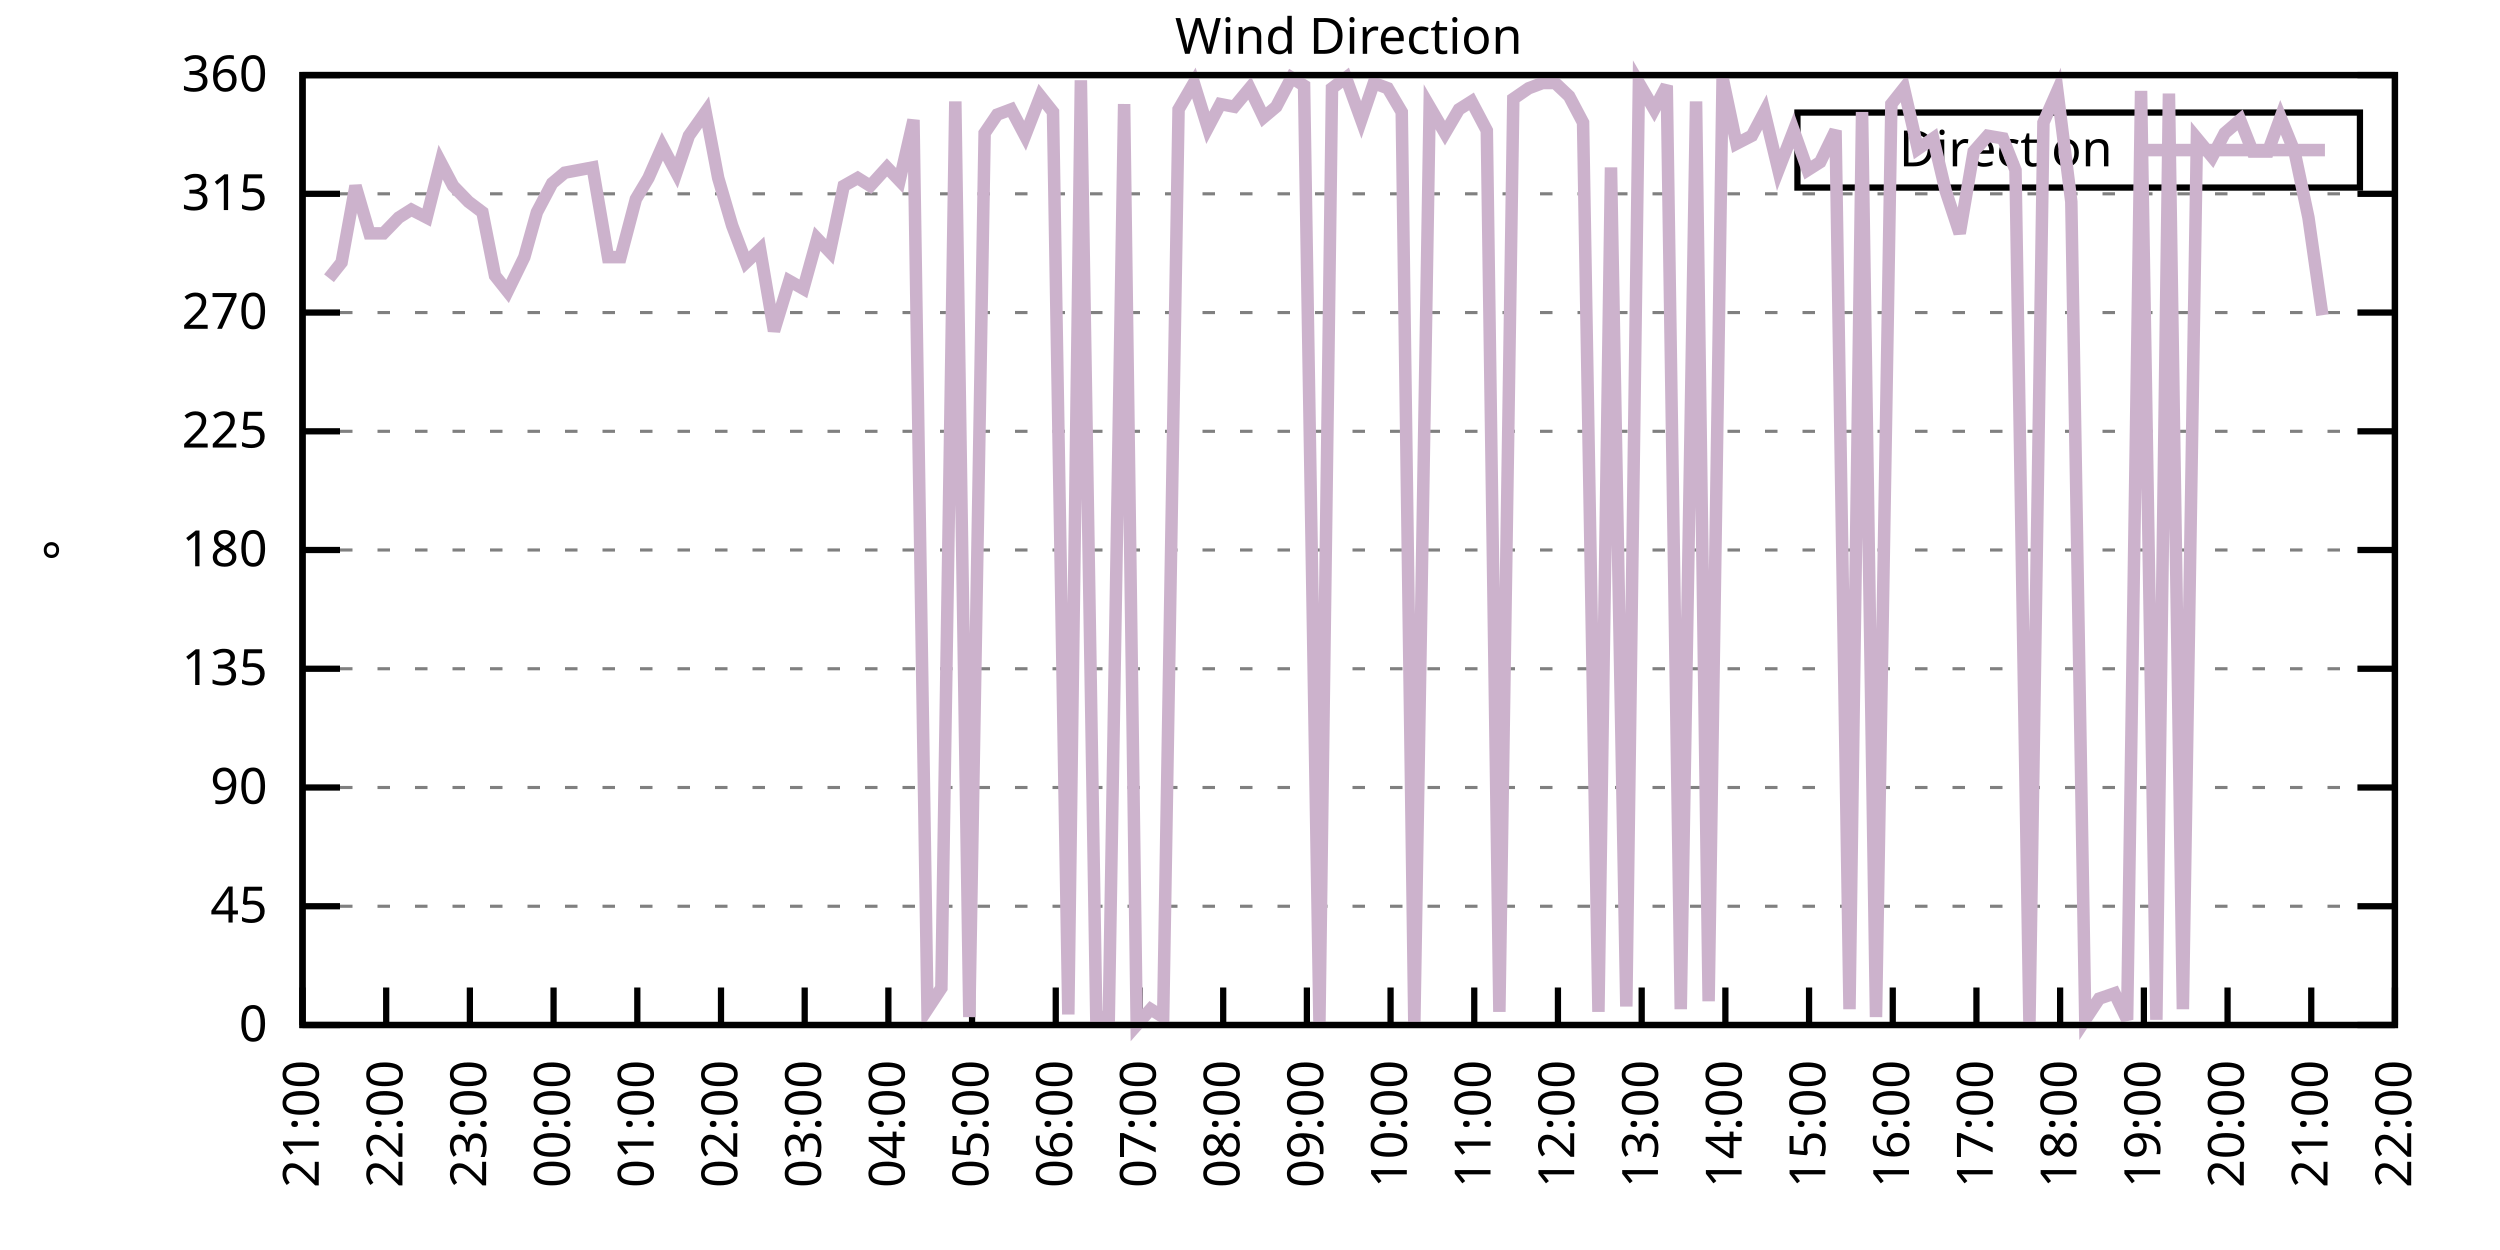
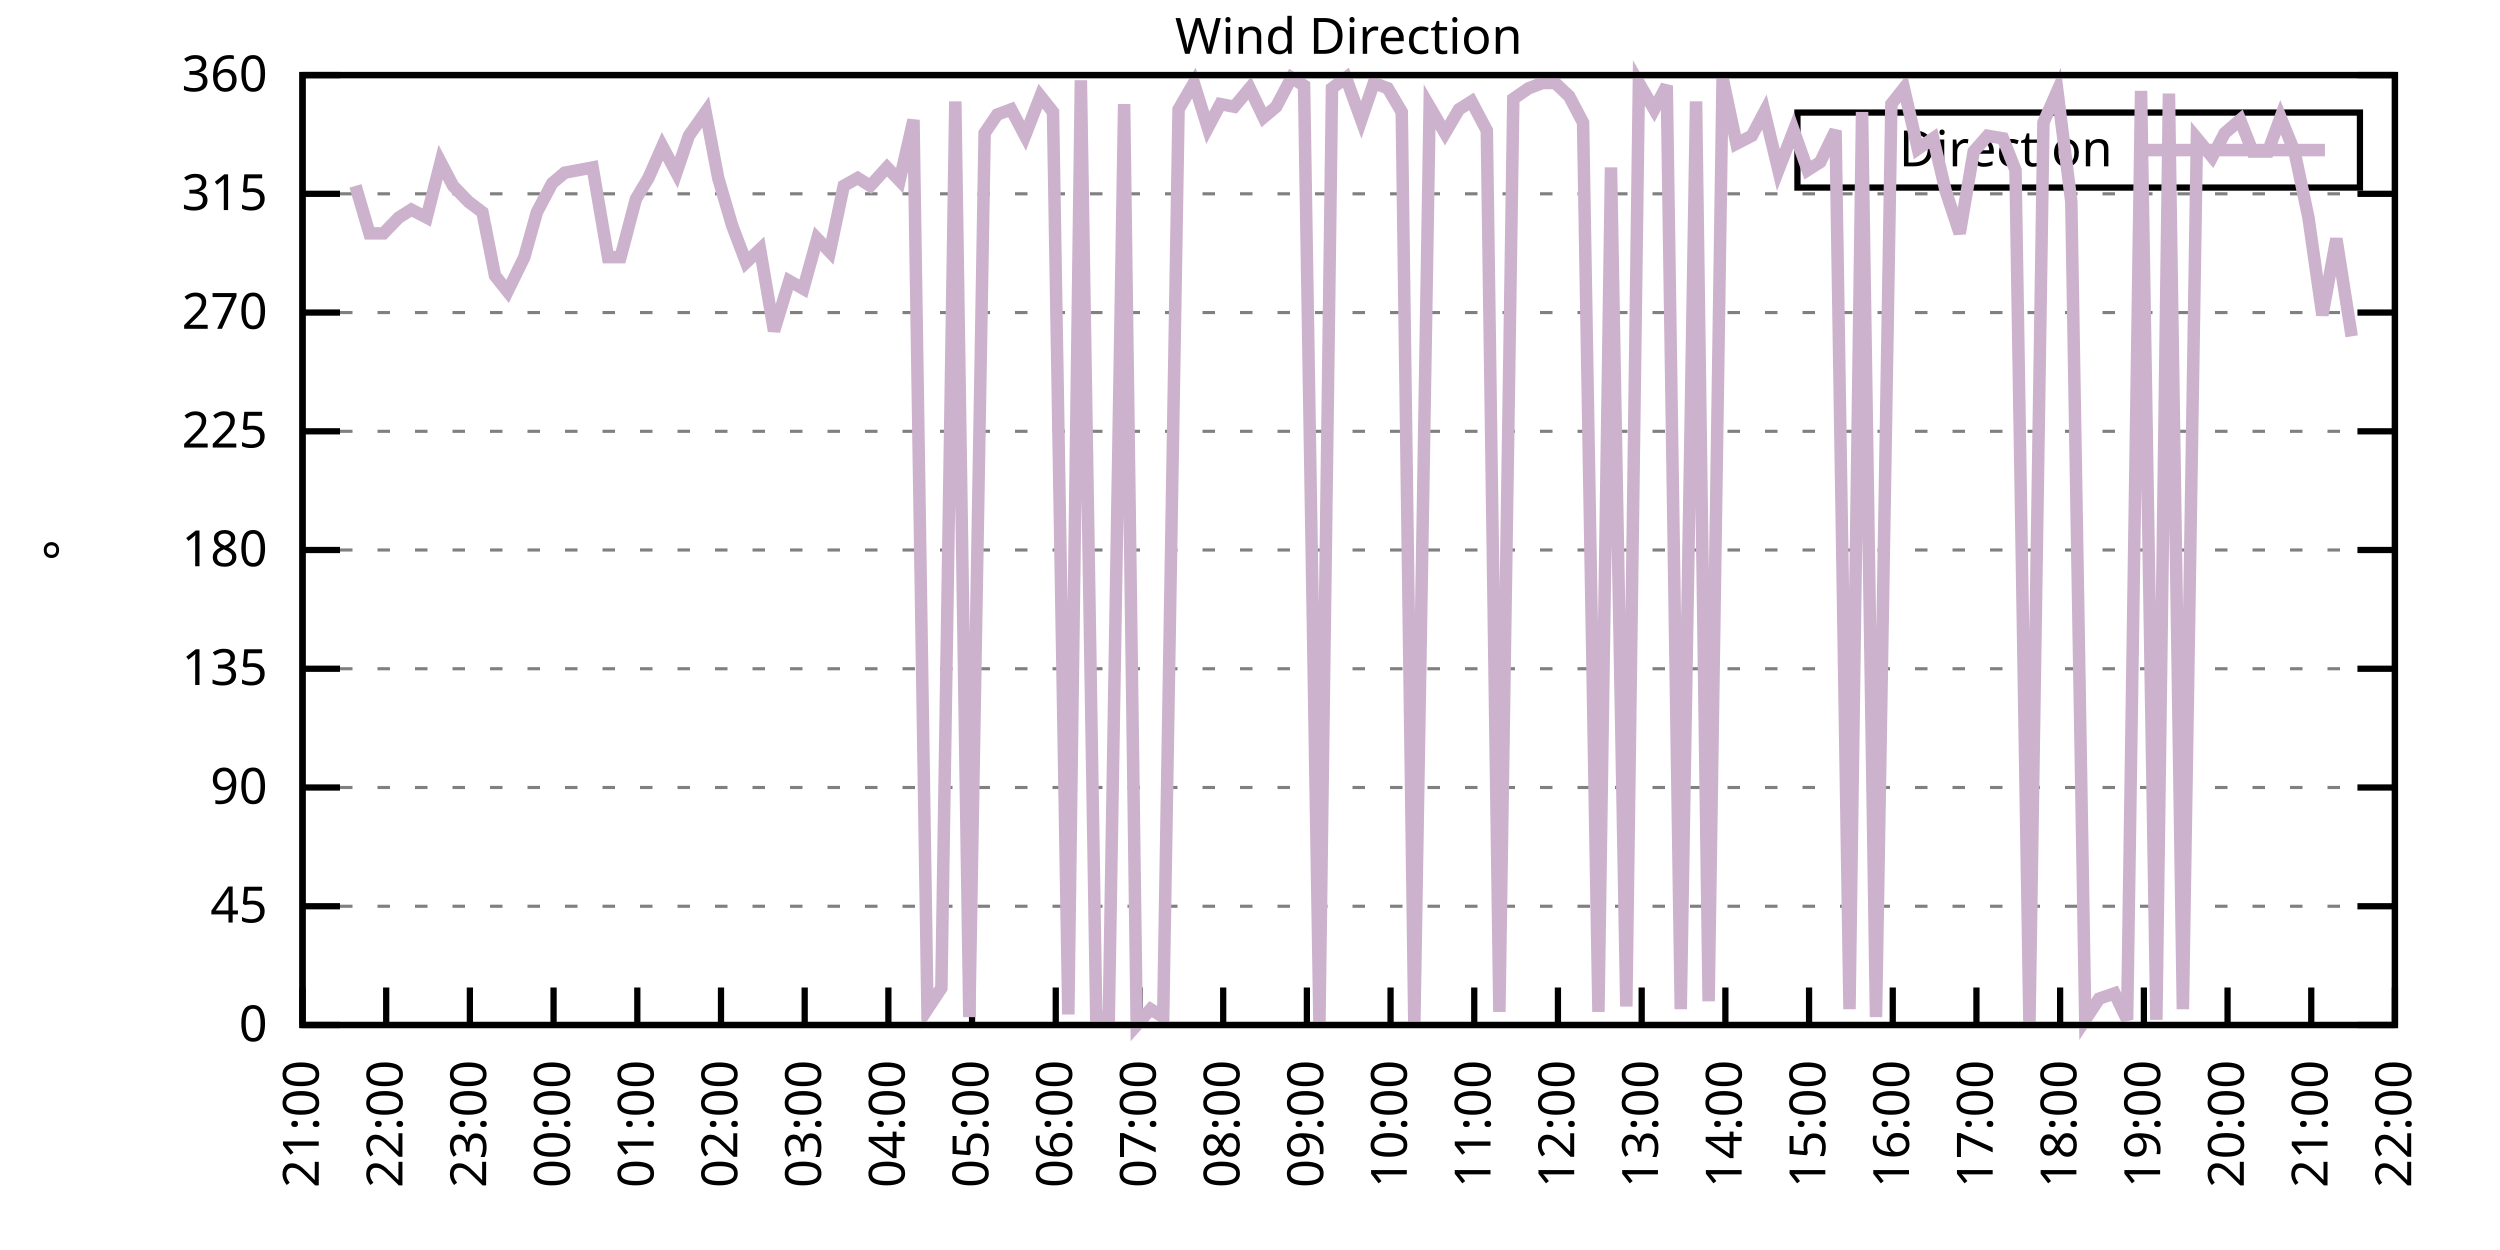
<svg xmlns="http://www.w3.org/2000/svg" xmlns:xlink="http://www.w3.org/1999/xlink" width="400" height="200" viewBox="0 0 400 200">
  <g id="gnuplot_canvas">
    <rect x="0" y="0" width="400" height="200" fill="none" />
    <defs>
      <circle id="gpDot" r="0.5" stroke-width="0.5" stroke="currentColor" />
      <path id="gpPt0" stroke-width="0.333" stroke="currentColor" d="M-1,0 h2 M0,-1 v2" />
      <path id="gpPt1" stroke-width="0.333" stroke="currentColor" d="M-1,-1 L1,1 M1,-1 L-1,1" />
      <path id="gpPt2" stroke-width="0.333" stroke="currentColor" d="M-1,0 L1,0 M0,-1 L0,1 M-1,-1 L1,1 M-1,1 L1,-1" />
      <rect id="gpPt3" stroke-width="0.333" stroke="currentColor" x="-1" y="-1" width="2" height="2" />
      <rect id="gpPt4" stroke-width="0.333" stroke="currentColor" fill="currentColor" x="-1" y="-1" width="2" height="2" />
      <circle id="gpPt5" stroke-width="0.333" stroke="currentColor" cx="0" cy="0" r="1" />
      <use xlink:href="#gpPt5" id="gpPt6" fill="currentColor" stroke="none" />
      <path id="gpPt7" stroke-width="0.333" stroke="currentColor" d="M0,-1.33 L-1.33,0.67 L1.33,0.67 z" />
      <use xlink:href="#gpPt7" id="gpPt8" fill="currentColor" stroke="none" />
      <use xlink:href="#gpPt7" id="gpPt9" stroke="currentColor" transform="rotate(180)" />
      <use xlink:href="#gpPt9" id="gpPt10" fill="currentColor" stroke="none" />
      <use xlink:href="#gpPt3" id="gpPt11" stroke="currentColor" transform="rotate(45)" />
      <use xlink:href="#gpPt11" id="gpPt12" fill="currentColor" stroke="none" />
      <path id="gpPt13" stroke-width="0.333" stroke="currentColor" d="M0,1.330 L1.265,0.411 L0.782,-1.067 L-0.782,-1.076 L-1.265,0.411 z" />
      <use xlink:href="#gpPt13" id="gpPt14" fill="currentColor" stroke="none" />
      <filter id="textbox" filterUnits="objectBoundingBox" x="0" y="0" height="1" width="1">
        <feFlood flood-color="white" flood-opacity="1" result="bgnd" />
        <feComposite in="SourceGraphic" in2="bgnd" operator="atop" />
      </filter>
      <filter id="greybox" filterUnits="objectBoundingBox" x="0" y="0" height="1" width="1">
        <feFlood flood-color="lightgrey" flood-opacity="1" result="grey" />
        <feComposite in="SourceGraphic" in2="grey" operator="atop" />
      </filter>
    </defs>
    <g fill="none" color="white" stroke="currentColor" stroke-width="1.00" stroke-linecap="butt" stroke-linejoin="miter">
</g>
    <g fill="none" color="black" stroke="currentColor" stroke-width="1.00" stroke-linecap="butt" stroke-linejoin="miter">
      <g stroke="none" shape-rendering="crispEdges">
        <polygon fill="rgb(255, 255, 255)" points="48.40,164.00 383.18,164.00 383.18,12.02 48.40,12.02 " />
      </g>
    </g>
    <g fill="none" color="black" stroke="currentColor" stroke-width="1.00" stroke-linecap="butt" stroke-linejoin="miter">
</g>
    <g fill="none" color="black" stroke="black" stroke-width="0.50" stroke-linecap="butt" stroke-linejoin="miter">
</g>
    <g fill="none" color="gray" stroke="currentColor" stroke-width="0.50" stroke-linecap="butt" stroke-linejoin="miter">
      <path stroke="gray" stroke-dasharray="2,4" class="gridline" d="M48.40,164.00 L383.19,164.00  " />
    </g>
    <g fill="none" color="gray" stroke="gray" stroke-width="1.00" stroke-linecap="butt" stroke-linejoin="miter">
</g>
    <g fill="none" color="black" stroke="currentColor" stroke-width="1.00" stroke-linecap="butt" stroke-linejoin="miter">
      <path stroke="black" d="M48.40,164.00 L54.40,164.00 M383.19,164.00 L377.19,164.00  " />
      <g transform="translate(42.80,166.60)" stroke="none" fill="black" font-family="Sans" font-size="8.00" text-anchor="end">
        <text>
          <tspan font-family="Sans"> 0</tspan>
        </text>
      </g>
    </g>
    <g fill="none" color="black" stroke="currentColor" stroke-width="1.00" stroke-linecap="butt" stroke-linejoin="miter">
</g>
    <g fill="none" color="black" stroke="black" stroke-width="0.50" stroke-linecap="butt" stroke-linejoin="miter">
</g>
    <g fill="none" color="gray" stroke="currentColor" stroke-width="0.50" stroke-linecap="butt" stroke-linejoin="miter">
      <path stroke="gray" stroke-dasharray="2,4" class="gridline" d="M48.40,145.00 L383.19,145.00  " />
    </g>
    <g fill="none" color="gray" stroke="gray" stroke-width="1.00" stroke-linecap="butt" stroke-linejoin="miter">
</g>
    <g fill="none" color="black" stroke="currentColor" stroke-width="1.00" stroke-linecap="butt" stroke-linejoin="miter">
      <path stroke="black" d="M48.40,145.00 L54.40,145.00 M383.19,145.00 L377.19,145.00  " />
      <g transform="translate(42.80,147.60)" stroke="none" fill="black" font-family="Sans" font-size="8.00" text-anchor="end">
        <text>
          <tspan font-family="Sans"> 45</tspan>
        </text>
      </g>
    </g>
    <g fill="none" color="black" stroke="currentColor" stroke-width="1.00" stroke-linecap="butt" stroke-linejoin="miter">
</g>
    <g fill="none" color="black" stroke="black" stroke-width="0.50" stroke-linecap="butt" stroke-linejoin="miter">
</g>
    <g fill="none" color="gray" stroke="currentColor" stroke-width="0.50" stroke-linecap="butt" stroke-linejoin="miter">
      <path stroke="gray" stroke-dasharray="2,4" class="gridline" d="M48.40,126.00 L383.19,126.00  " />
    </g>
    <g fill="none" color="gray" stroke="gray" stroke-width="1.00" stroke-linecap="butt" stroke-linejoin="miter">
</g>
    <g fill="none" color="black" stroke="currentColor" stroke-width="1.00" stroke-linecap="butt" stroke-linejoin="miter">
      <path stroke="black" d="M48.40,126.00 L54.40,126.00 M383.19,126.00 L377.19,126.00  " />
      <g transform="translate(42.80,128.60)" stroke="none" fill="black" font-family="Sans" font-size="8.00" text-anchor="end">
        <text>
          <tspan font-family="Sans"> 90</tspan>
        </text>
      </g>
    </g>
    <g fill="none" color="black" stroke="currentColor" stroke-width="1.00" stroke-linecap="butt" stroke-linejoin="miter">
</g>
    <g fill="none" color="black" stroke="black" stroke-width="0.50" stroke-linecap="butt" stroke-linejoin="miter">
</g>
    <g fill="none" color="gray" stroke="currentColor" stroke-width="0.50" stroke-linecap="butt" stroke-linejoin="miter">
      <path stroke="gray" stroke-dasharray="2,4" class="gridline" d="M48.40,107.00 L383.19,107.00  " />
    </g>
    <g fill="none" color="gray" stroke="gray" stroke-width="1.00" stroke-linecap="butt" stroke-linejoin="miter">
</g>
    <g fill="none" color="black" stroke="currentColor" stroke-width="1.00" stroke-linecap="butt" stroke-linejoin="miter">
      <path stroke="black" d="M48.40,107.00 L54.40,107.00 M383.19,107.00 L377.19,107.00  " />
      <g transform="translate(42.80,109.60)" stroke="none" fill="black" font-family="Sans" font-size="8.00" text-anchor="end">
        <text>
          <tspan font-family="Sans"> 135</tspan>
        </text>
      </g>
    </g>
    <g fill="none" color="black" stroke="currentColor" stroke-width="1.00" stroke-linecap="butt" stroke-linejoin="miter">
</g>
    <g fill="none" color="black" stroke="black" stroke-width="0.50" stroke-linecap="butt" stroke-linejoin="miter">
</g>
    <g fill="none" color="gray" stroke="currentColor" stroke-width="0.50" stroke-linecap="butt" stroke-linejoin="miter">
      <path stroke="gray" stroke-dasharray="2,4" class="gridline" d="M48.40,88.00 L383.19,88.00  " />
    </g>
    <g fill="none" color="gray" stroke="gray" stroke-width="1.00" stroke-linecap="butt" stroke-linejoin="miter">
</g>
    <g fill="none" color="black" stroke="currentColor" stroke-width="1.00" stroke-linecap="butt" stroke-linejoin="miter">
      <path stroke="black" d="M48.40,88.00 L54.40,88.00 M383.19,88.00 L377.19,88.00  " />
      <g transform="translate(42.80,90.60)" stroke="none" fill="black" font-family="Sans" font-size="8.00" text-anchor="end">
        <text>
          <tspan font-family="Sans"> 180</tspan>
        </text>
      </g>
    </g>
    <g fill="none" color="black" stroke="currentColor" stroke-width="1.00" stroke-linecap="butt" stroke-linejoin="miter">
</g>
    <g fill="none" color="black" stroke="black" stroke-width="0.50" stroke-linecap="butt" stroke-linejoin="miter">
</g>
    <g fill="none" color="gray" stroke="currentColor" stroke-width="0.50" stroke-linecap="butt" stroke-linejoin="miter">
      <path stroke="gray" stroke-dasharray="2,4" class="gridline" d="M48.40,69.01 L383.19,69.01  " />
    </g>
    <g fill="none" color="gray" stroke="gray" stroke-width="1.00" stroke-linecap="butt" stroke-linejoin="miter">
</g>
    <g fill="none" color="black" stroke="currentColor" stroke-width="1.00" stroke-linecap="butt" stroke-linejoin="miter">
      <path stroke="black" d="M48.40,69.01 L54.40,69.01 M383.19,69.01 L377.19,69.01  " />
      <g transform="translate(42.80,71.61)" stroke="none" fill="black" font-family="Sans" font-size="8.00" text-anchor="end">
        <text>
          <tspan font-family="Sans"> 225</tspan>
        </text>
      </g>
    </g>
    <g fill="none" color="black" stroke="currentColor" stroke-width="1.00" stroke-linecap="butt" stroke-linejoin="miter">
</g>
    <g fill="none" color="black" stroke="black" stroke-width="0.50" stroke-linecap="butt" stroke-linejoin="miter">
</g>
    <g fill="none" color="gray" stroke="currentColor" stroke-width="0.50" stroke-linecap="butt" stroke-linejoin="miter">
      <path stroke="gray" stroke-dasharray="2,4" class="gridline" d="M48.40,50.01 L383.19,50.01  " />
    </g>
    <g fill="none" color="gray" stroke="gray" stroke-width="1.00" stroke-linecap="butt" stroke-linejoin="miter">
</g>
    <g fill="none" color="black" stroke="currentColor" stroke-width="1.00" stroke-linecap="butt" stroke-linejoin="miter">
      <path stroke="black" d="M48.40,50.01 L54.40,50.01 M383.19,50.01 L377.19,50.01  " />
      <g transform="translate(42.80,52.61)" stroke="none" fill="black" font-family="Sans" font-size="8.00" text-anchor="end">
        <text>
          <tspan font-family="Sans"> 270</tspan>
        </text>
      </g>
    </g>
    <g fill="none" color="black" stroke="currentColor" stroke-width="1.00" stroke-linecap="butt" stroke-linejoin="miter">
</g>
    <g fill="none" color="black" stroke="black" stroke-width="0.50" stroke-linecap="butt" stroke-linejoin="miter">
</g>
    <g fill="none" color="gray" stroke="currentColor" stroke-width="0.50" stroke-linecap="butt" stroke-linejoin="miter">
      <path stroke="gray" stroke-dasharray="2,4" class="gridline" d="M48.40,31.01 L383.19,31.01  " />
    </g>
    <g fill="none" color="gray" stroke="gray" stroke-width="1.00" stroke-linecap="butt" stroke-linejoin="miter">
</g>
    <g fill="none" color="black" stroke="currentColor" stroke-width="1.00" stroke-linecap="butt" stroke-linejoin="miter">
      <path stroke="black" d="M48.40,31.01 L54.40,31.01 M383.19,31.01 L377.19,31.01  " />
      <g transform="translate(42.80,33.61)" stroke="none" fill="black" font-family="Sans" font-size="8.00" text-anchor="end">
        <text>
          <tspan font-family="Sans"> 315</tspan>
        </text>
      </g>
    </g>
    <g fill="none" color="black" stroke="currentColor" stroke-width="1.00" stroke-linecap="butt" stroke-linejoin="miter">
</g>
    <g fill="none" color="black" stroke="black" stroke-width="0.50" stroke-linecap="butt" stroke-linejoin="miter">
</g>
    <g fill="none" color="gray" stroke="currentColor" stroke-width="0.50" stroke-linecap="butt" stroke-linejoin="miter">
      <path stroke="gray" stroke-dasharray="2,4" class="gridline" d="M48.40,12.01 L383.19,12.01  " />
    </g>
    <g fill="none" color="gray" stroke="gray" stroke-width="1.00" stroke-linecap="butt" stroke-linejoin="miter">
</g>
    <g fill="none" color="black" stroke="currentColor" stroke-width="1.00" stroke-linecap="butt" stroke-linejoin="miter">
      <path stroke="black" d="M48.40,12.01 L54.40,12.01 M383.19,12.01 L377.19,12.01  " />
      <g transform="translate(42.80,14.61)" stroke="none" fill="black" font-family="Sans" font-size="8.00" text-anchor="end">
        <text>
          <tspan font-family="Sans"> 360</tspan>
        </text>
      </g>
    </g>
    <g fill="none" color="black" stroke="currentColor" stroke-width="1.00" stroke-linecap="butt" stroke-linejoin="miter">
      <path stroke="black" d="M48.40,164.00 L48.40,158.00  " />
      <g transform="translate(51.00,169.60) rotate(270.00)" stroke="none" fill="black" font-family="Sans" font-size="8.00" text-anchor="end">
        <text>
          <tspan font-family="Sans">21:00</tspan>
        </text>
      </g>
    </g>
    <g fill="none" color="black" stroke="currentColor" stroke-width="1.00" stroke-linecap="butt" stroke-linejoin="miter">
      <path stroke="black" d="M61.79,164.00 L61.79,158.00  " />
      <g transform="translate(64.39,169.60) rotate(270.00)" stroke="none" fill="black" font-family="Sans" font-size="8.00" text-anchor="end">
        <text>
          <tspan font-family="Sans">22:00</tspan>
        </text>
      </g>
    </g>
    <g fill="none" color="black" stroke="currentColor" stroke-width="1.00" stroke-linecap="butt" stroke-linejoin="miter">
      <path stroke="black" d="M75.18,164.00 L75.18,158.00  " />
      <g transform="translate(77.78,169.60) rotate(270.00)" stroke="none" fill="black" font-family="Sans" font-size="8.00" text-anchor="end">
        <text>
          <tspan font-family="Sans">23:00</tspan>
        </text>
      </g>
    </g>
    <g fill="none" color="black" stroke="currentColor" stroke-width="1.00" stroke-linecap="butt" stroke-linejoin="miter">
      <path stroke="black" d="M88.57,164.00 L88.57,158.00  " />
      <g transform="translate(91.17,169.60) rotate(270.00)" stroke="none" fill="black" font-family="Sans" font-size="8.00" text-anchor="end">
        <text>
          <tspan font-family="Sans">00:00</tspan>
        </text>
      </g>
    </g>
    <g fill="none" color="black" stroke="currentColor" stroke-width="1.00" stroke-linecap="butt" stroke-linejoin="miter">
      <path stroke="black" d="M101.97,164.00 L101.97,158.00  " />
      <g transform="translate(104.57,169.60) rotate(270.00)" stroke="none" fill="black" font-family="Sans" font-size="8.00" text-anchor="end">
        <text>
          <tspan font-family="Sans">01:00</tspan>
        </text>
      </g>
    </g>
    <g fill="none" color="black" stroke="currentColor" stroke-width="1.00" stroke-linecap="butt" stroke-linejoin="miter">
      <path stroke="black" d="M115.36,164.00 L115.36,158.00  " />
      <g transform="translate(117.96,169.60) rotate(270.00)" stroke="none" fill="black" font-family="Sans" font-size="8.00" text-anchor="end">
        <text>
          <tspan font-family="Sans">02:00</tspan>
        </text>
      </g>
    </g>
    <g fill="none" color="black" stroke="currentColor" stroke-width="1.00" stroke-linecap="butt" stroke-linejoin="miter">
      <path stroke="black" d="M128.75,164.00 L128.75,158.00  " />
      <g transform="translate(131.35,169.60) rotate(270.00)" stroke="none" fill="black" font-family="Sans" font-size="8.00" text-anchor="end">
        <text>
          <tspan font-family="Sans">03:00</tspan>
        </text>
      </g>
    </g>
    <g fill="none" color="black" stroke="currentColor" stroke-width="1.00" stroke-linecap="butt" stroke-linejoin="miter">
      <path stroke="black" d="M142.14,164.00 L142.14,158.00  " />
      <g transform="translate(144.74,169.60) rotate(270.00)" stroke="none" fill="black" font-family="Sans" font-size="8.00" text-anchor="end">
        <text>
          <tspan font-family="Sans">04:00</tspan>
        </text>
      </g>
    </g>
    <g fill="none" color="black" stroke="currentColor" stroke-width="1.00" stroke-linecap="butt" stroke-linejoin="miter">
      <path stroke="black" d="M155.53,164.00 L155.53,158.00  " />
      <g transform="translate(158.13,169.60) rotate(270.00)" stroke="none" fill="black" font-family="Sans" font-size="8.00" text-anchor="end">
        <text>
          <tspan font-family="Sans">05:00</tspan>
        </text>
      </g>
    </g>
    <g fill="none" color="black" stroke="currentColor" stroke-width="1.00" stroke-linecap="butt" stroke-linejoin="miter">
      <path stroke="black" d="M168.92,164.00 L168.92,158.00  " />
      <g transform="translate(171.52,169.60) rotate(270.00)" stroke="none" fill="black" font-family="Sans" font-size="8.00" text-anchor="end">
        <text>
          <tspan font-family="Sans">06:00</tspan>
        </text>
      </g>
    </g>
    <g fill="none" color="black" stroke="currentColor" stroke-width="1.00" stroke-linecap="butt" stroke-linejoin="miter">
      <path stroke="black" d="M182.32,164.00 L182.32,158.00  " />
      <g transform="translate(184.92,169.60) rotate(270.00)" stroke="none" fill="black" font-family="Sans" font-size="8.00" text-anchor="end">
        <text>
          <tspan font-family="Sans">07:00</tspan>
        </text>
      </g>
    </g>
    <g fill="none" color="black" stroke="currentColor" stroke-width="1.00" stroke-linecap="butt" stroke-linejoin="miter">
      <path stroke="black" d="M195.71,164.00 L195.71,158.00  " />
      <g transform="translate(198.31,169.60) rotate(270.00)" stroke="none" fill="black" font-family="Sans" font-size="8.00" text-anchor="end">
        <text>
          <tspan font-family="Sans">08:00</tspan>
        </text>
      </g>
    </g>
    <g fill="none" color="black" stroke="currentColor" stroke-width="1.00" stroke-linecap="butt" stroke-linejoin="miter">
      <path stroke="black" d="M209.10,164.00 L209.10,158.00  " />
      <g transform="translate(211.70,169.60) rotate(270.00)" stroke="none" fill="black" font-family="Sans" font-size="8.00" text-anchor="end">
        <text>
          <tspan font-family="Sans">09:00</tspan>
        </text>
      </g>
    </g>
    <g fill="none" color="black" stroke="currentColor" stroke-width="1.00" stroke-linecap="butt" stroke-linejoin="miter">
      <path stroke="black" d="M222.49,164.00 L222.49,158.00  " />
      <g transform="translate(225.09,169.60) rotate(270.00)" stroke="none" fill="black" font-family="Sans" font-size="8.00" text-anchor="end">
        <text>
          <tspan font-family="Sans">10:00</tspan>
        </text>
      </g>
    </g>
    <g fill="none" color="black" stroke="currentColor" stroke-width="1.00" stroke-linecap="butt" stroke-linejoin="miter">
      <path stroke="black" d="M235.88,164.00 L235.88,158.00  " />
      <g transform="translate(238.48,169.60) rotate(270.00)" stroke="none" fill="black" font-family="Sans" font-size="8.00" text-anchor="end">
        <text>
          <tspan font-family="Sans">11:00</tspan>
        </text>
      </g>
    </g>
    <g fill="none" color="black" stroke="currentColor" stroke-width="1.00" stroke-linecap="butt" stroke-linejoin="miter">
      <path stroke="black" d="M249.27,164.00 L249.27,158.00  " />
      <g transform="translate(251.87,169.60) rotate(270.00)" stroke="none" fill="black" font-family="Sans" font-size="8.00" text-anchor="end">
        <text>
          <tspan font-family="Sans">12:00</tspan>
        </text>
      </g>
    </g>
    <g fill="none" color="black" stroke="currentColor" stroke-width="1.00" stroke-linecap="butt" stroke-linejoin="miter">
      <path stroke="black" d="M262.67,164.00 L262.67,158.00  " />
      <g transform="translate(265.27,169.60) rotate(270.00)" stroke="none" fill="black" font-family="Sans" font-size="8.00" text-anchor="end">
        <text>
          <tspan font-family="Sans">13:00</tspan>
        </text>
      </g>
    </g>
    <g fill="none" color="black" stroke="currentColor" stroke-width="1.00" stroke-linecap="butt" stroke-linejoin="miter">
      <path stroke="black" d="M276.06,164.00 L276.06,158.00  " />
      <g transform="translate(278.66,169.60) rotate(270.00)" stroke="none" fill="black" font-family="Sans" font-size="8.00" text-anchor="end">
        <text>
          <tspan font-family="Sans">14:00</tspan>
        </text>
      </g>
    </g>
    <g fill="none" color="black" stroke="currentColor" stroke-width="1.00" stroke-linecap="butt" stroke-linejoin="miter">
      <path stroke="black" d="M289.45,164.00 L289.45,158.00  " />
      <g transform="translate(292.05,169.60) rotate(270.00)" stroke="none" fill="black" font-family="Sans" font-size="8.00" text-anchor="end">
        <text>
          <tspan font-family="Sans">15:00</tspan>
        </text>
      </g>
    </g>
    <g fill="none" color="black" stroke="currentColor" stroke-width="1.00" stroke-linecap="butt" stroke-linejoin="miter">
      <path stroke="black" d="M302.84,164.00 L302.84,158.00  " />
      <g transform="translate(305.44,169.60) rotate(270.00)" stroke="none" fill="black" font-family="Sans" font-size="8.00" text-anchor="end">
        <text>
          <tspan font-family="Sans">16:00</tspan>
        </text>
      </g>
    </g>
    <g fill="none" color="black" stroke="currentColor" stroke-width="1.00" stroke-linecap="butt" stroke-linejoin="miter">
      <path stroke="black" d="M316.23,164.00 L316.23,158.00  " />
      <g transform="translate(318.83,169.60) rotate(270.00)" stroke="none" fill="black" font-family="Sans" font-size="8.00" text-anchor="end">
        <text>
          <tspan font-family="Sans">17:00</tspan>
        </text>
      </g>
    </g>
    <g fill="none" color="black" stroke="currentColor" stroke-width="1.00" stroke-linecap="butt" stroke-linejoin="miter">
      <path stroke="black" d="M329.62,164.00 L329.62,158.00  " />
      <g transform="translate(332.22,169.60) rotate(270.00)" stroke="none" fill="black" font-family="Sans" font-size="8.00" text-anchor="end">
        <text>
          <tspan font-family="Sans">18:00</tspan>
        </text>
      </g>
    </g>
    <g fill="none" color="black" stroke="currentColor" stroke-width="1.00" stroke-linecap="butt" stroke-linejoin="miter">
      <path stroke="black" d="M343.02,164.00 L343.02,158.00  " />
      <g transform="translate(345.62,169.60) rotate(270.00)" stroke="none" fill="black" font-family="Sans" font-size="8.00" text-anchor="end">
        <text>
          <tspan font-family="Sans">19:00</tspan>
        </text>
      </g>
    </g>
    <g fill="none" color="black" stroke="currentColor" stroke-width="1.00" stroke-linecap="butt" stroke-linejoin="miter">
      <path stroke="black" d="M356.41,164.00 L356.41,158.00  " />
      <g transform="translate(359.01,169.60) rotate(270.00)" stroke="none" fill="black" font-family="Sans" font-size="8.00" text-anchor="end">
        <text>
          <tspan font-family="Sans">20:00</tspan>
        </text>
      </g>
    </g>
    <g fill="none" color="black" stroke="currentColor" stroke-width="1.00" stroke-linecap="butt" stroke-linejoin="miter">
      <path stroke="black" d="M369.80,164.00 L369.80,158.00  " />
      <g transform="translate(372.40,169.60) rotate(270.00)" stroke="none" fill="black" font-family="Sans" font-size="8.00" text-anchor="end">
        <text>
          <tspan font-family="Sans">21:00</tspan>
        </text>
      </g>
    </g>
    <g fill="none" color="black" stroke="currentColor" stroke-width="1.00" stroke-linecap="butt" stroke-linejoin="miter">
      <path stroke="black" d="M383.19,164.00 L383.19,158.00  " />
      <g transform="translate(385.79,169.60) rotate(270.00)" stroke="none" fill="black" font-family="Sans" font-size="8.00" text-anchor="end">
        <text>
          <tspan font-family="Sans">22:00</tspan>
        </text>
      </g>
    </g>
    <g fill="none" color="black" stroke="currentColor" stroke-width="1.00" stroke-linecap="butt" stroke-linejoin="miter">
</g>
    <g fill="none" color="black" stroke="currentColor" stroke-width="1.00" stroke-linecap="butt" stroke-linejoin="miter">
      <path stroke="black" d="M48.40,12.01 L48.40,164.00 L383.19,164.00 L383.19,12.01 L48.40,12.01 Z  " />
    </g>
    <g fill="none" color="black" stroke="currentColor" stroke-width="1.00" stroke-linecap="butt" stroke-linejoin="miter">
</g>
    <g fill="none" color="black" stroke="currentColor" stroke-width="1.00" stroke-linecap="butt" stroke-linejoin="miter">
      <path stroke="black" d="M287.59,30.01 L287.59,18.01 L377.59,18.01 L377.59,30.01 L287.59,30.01 Z  " />
    </g>
    <g id="Wind_direction_plot_1">
      <g fill="none" color="white" stroke="black" stroke-width="2.00" stroke-linecap="butt" stroke-linejoin="miter">
</g>
      <g fill="none" color="black" stroke="currentColor" stroke-width="2.00" stroke-linecap="butt" stroke-linejoin="miter">
        <g transform="translate(337.99,26.61)" stroke="none" fill="black" font-family="Sans" font-size="8.00" text-anchor="end">
          <text>
            <tspan font-family="Sans">Direction</tspan>
          </text>
        </g>
      </g>
      <g fill="none" color="black" stroke="currentColor" stroke-width="2.00" stroke-linecap="butt" stroke-linejoin="miter">
-         <path stroke="rgb(204, 178, 204)" d="M343.59,24.01 L371.99,24.01 M52.64,44.52 L54.65,41.99 L56.88,29.74 L59.11,37.34 L61.35,37.34 L63.80,34.81   L65.81,33.54 L68.26,34.81 L70.50,25.94 L72.50,29.74 L74.96,32.28 L77.19,33.96 L79.20,44.10 L81.21,46.63   L83.89,41.14 L85.90,33.96 L88.35,29.32 L90.36,27.63 L92.59,27.21 L94.82,26.79 L97.28,41.14 L99.29,41.14   L101.74,31.85 L103.75,28.48 L105.98,23.41 L108.22,27.63 L110.22,21.72 L112.90,17.92 L114.91,28.48 L117.14,36.08   L119.38,41.99 L121.61,39.87 L123.84,52.96 L126.29,44.94 L128.53,46.21 L130.76,38.19 L132.77,40.30 L135.00,29.74   L137.23,28.48 L139.24,29.74 L141.92,26.79 L143.93,28.90 L146.16,19.19 L148.39,161.47 L150.62,158.09 L152.85,16.23   L155.09,162.73 L157.54,21.30 L159.55,18.34 L161.78,17.50 L164.01,21.72 L166.47,15.39 L168.48,17.92 L170.93,162.31   L172.94,12.85 L175.40,162.73 L177.41,162.73 L179.86,16.65 L181.87,164.00 L184.10,161.47 L186.11,162.73 L188.57,17.50   L191.02,13.28 L193.25,20.45 L195.26,16.65 L197.49,17.08 L199.95,14.12 L202.18,18.77 L204.19,17.08 L206.64,12.43   L208.65,13.70 L211.11,163.58 L213.12,14.12 L215.35,12.43 L217.80,19.19 L219.81,13.28 L222.04,14.12 L224.28,17.92   L226.29,164.00 L228.74,17.08 L231.20,21.30 L233.43,17.50 L235.44,16.23 L237.89,20.88 L239.90,161.89 L242.13,15.81   L244.59,14.12 L246.82,13.28 L248.83,13.28 L251.06,15.39 L253.29,19.61 L255.75,161.89 L257.76,26.79 L260.21,161.04   L262.22,13.28 L264.67,17.50 L266.68,13.70 L268.92,161.47 L271.37,16.23 L273.38,160.20 L275.61,12.43 L277.84,22.99   L280.30,21.72 L282.31,17.92 L284.54,27.21 L286.99,20.88 L289.23,27.21 L291.23,25.94 L293.69,20.88 L295.92,161.47   L297.93,17.92 L300.16,162.73 L302.62,16.65 L304.63,14.12 L306.86,23.83 L309.31,22.14 L311.32,30.59 L313.55,37.34   L315.79,24.25 L318.02,21.72 L320.47,22.14 L322.48,27.21 L324.71,164.00 L326.95,19.61 L329.18,14.54 L331.41,32.28   L333.64,163.16 L335.87,159.78 L338.33,158.93 L340.34,163.16 L342.57,14.54 L345.02,163.16 L347.03,14.97 L349.26,161.47   L351.50,22.14 L353.95,25.10 L355.96,21.30 L358.42,19.19 L360.42,24.25 L362.88,24.25 L364.89,18.77 L367.12,24.25   L369.35,34.81 L371.58,50.43  " />
+         <path stroke="rgb(204, 178, 204)" d="M343.59,24.01 L371.99,24.01 M56.88,29.74 L59.11,37.34 L61.35,37.34 L63.80,34.81 L65.81,33.54 L68.26,34.81   L70.50,25.94 L72.50,29.74 L74.96,32.28 L77.19,33.96 L79.20,44.10 L81.21,46.63 L83.89,41.14 L85.90,33.96   L88.35,29.32 L90.36,27.63 L92.59,27.21 L94.82,26.79 L97.28,41.14 L99.29,41.14 L101.74,31.85 L103.75,28.48   L105.98,23.41 L108.22,27.63 L110.22,21.72 L112.90,17.92 L114.91,28.48 L117.14,36.08 L119.38,41.99 L121.61,39.87   L123.84,52.96 L126.29,44.94 L128.53,46.21 L130.76,38.19 L132.77,40.30 L135.00,29.74 L137.23,28.48 L139.24,29.74   L141.92,26.79 L143.93,28.90 L146.16,19.19 L148.39,161.47 L150.62,158.09 L152.85,16.23 L155.09,162.73 L157.54,21.30   L159.55,18.34 L161.78,17.50 L164.01,21.72 L166.47,15.39 L168.48,17.92 L170.93,162.31 L172.94,12.85 L175.40,162.73   L177.41,162.73 L179.86,16.65 L181.87,164.00 L184.10,161.47 L186.11,162.73 L188.57,17.50 L191.02,13.28 L193.25,20.45   L195.26,16.65 L197.49,17.08 L199.95,14.12 L202.18,18.77 L204.19,17.08 L206.64,12.43 L208.65,13.70 L211.11,163.58   L213.12,14.12 L215.35,12.43 L217.80,19.19 L219.81,13.28 L222.04,14.12 L224.28,17.92 L226.29,164.00 L228.74,17.08   L231.20,21.30 L233.43,17.50 L235.44,16.23 L237.89,20.88 L239.90,161.89 L242.13,15.81 L244.59,14.12 L246.82,13.28   L248.83,13.28 L251.06,15.39 L253.29,19.61 L255.75,161.89 L257.76,26.79 L260.21,161.04 L262.22,13.28 L264.67,17.50   L266.68,13.70 L268.92,161.47 L271.37,16.23 L273.38,160.20 L275.61,12.43 L277.84,22.99 L280.30,21.72 L282.31,17.92   L284.54,27.21 L286.99,20.88 L289.23,27.21 L291.23,25.94 L293.69,20.88 L295.92,161.47 L297.93,17.92 L300.16,162.73   L302.62,16.65 L304.63,14.12 L306.86,23.83 L309.31,22.14 L311.32,30.59 L313.55,37.34 L315.79,24.25 L318.02,21.72   L320.47,22.14 L322.48,27.21 L324.71,164.00 L326.95,19.61 L329.18,14.54 L331.41,32.28 L333.64,163.16 L335.87,159.78   L338.33,158.93 L340.34,163.16 L342.57,14.54 L345.02,163.16 L347.03,14.97 L349.26,161.47 L351.50,22.14 L353.95,25.10   L355.96,21.30 L358.42,19.19 L360.42,24.25 L362.88,24.25 L364.89,18.77 L367.12,24.25 L369.35,34.81 L371.58,50.43   L373.82,38.19 L376.27,53.81  " />
      </g>
    </g>
    <g fill="none" color="black" stroke="currentColor" stroke-width="2.00" stroke-linecap="butt" stroke-linejoin="miter">
</g>
    <g fill="none" color="black" stroke="black" stroke-width="1.00" stroke-linecap="butt" stroke-linejoin="miter">
</g>
    <g fill="none" color="black" stroke="currentColor" stroke-width="1.00" stroke-linecap="butt" stroke-linejoin="miter">
      <path stroke="black" d="M48.40,12.01 L48.40,164.00 L383.19,164.00 L383.19,12.01 L48.40,12.01 Z  " />
      <g transform="translate(12.80,88.01) rotate(270.00)" stroke="none" fill="black" font-family="Sans" font-size="8.00" text-anchor="middle">
        <text>
          <tspan font-family="Sans">°</tspan>
        </text>
      </g>
    </g>
    <g fill="none" color="black" stroke="currentColor" stroke-width="1.00" stroke-linecap="butt" stroke-linejoin="miter">
</g>
    <g fill="none" color="black" stroke="currentColor" stroke-width="1.00" stroke-linecap="butt" stroke-linejoin="miter">
      <g transform="translate(215.79,8.61)" stroke="none" fill="black" font-family="Sans" font-size="8.00" text-anchor="middle">
        <text>
          <tspan font-family="Sans">Wind Direction</tspan>
        </text>
      </g>
    </g>
    <g fill="none" color="black" stroke="currentColor" stroke-width="1.00" stroke-linecap="butt" stroke-linejoin="miter">
</g>
  </g>
</svg>
